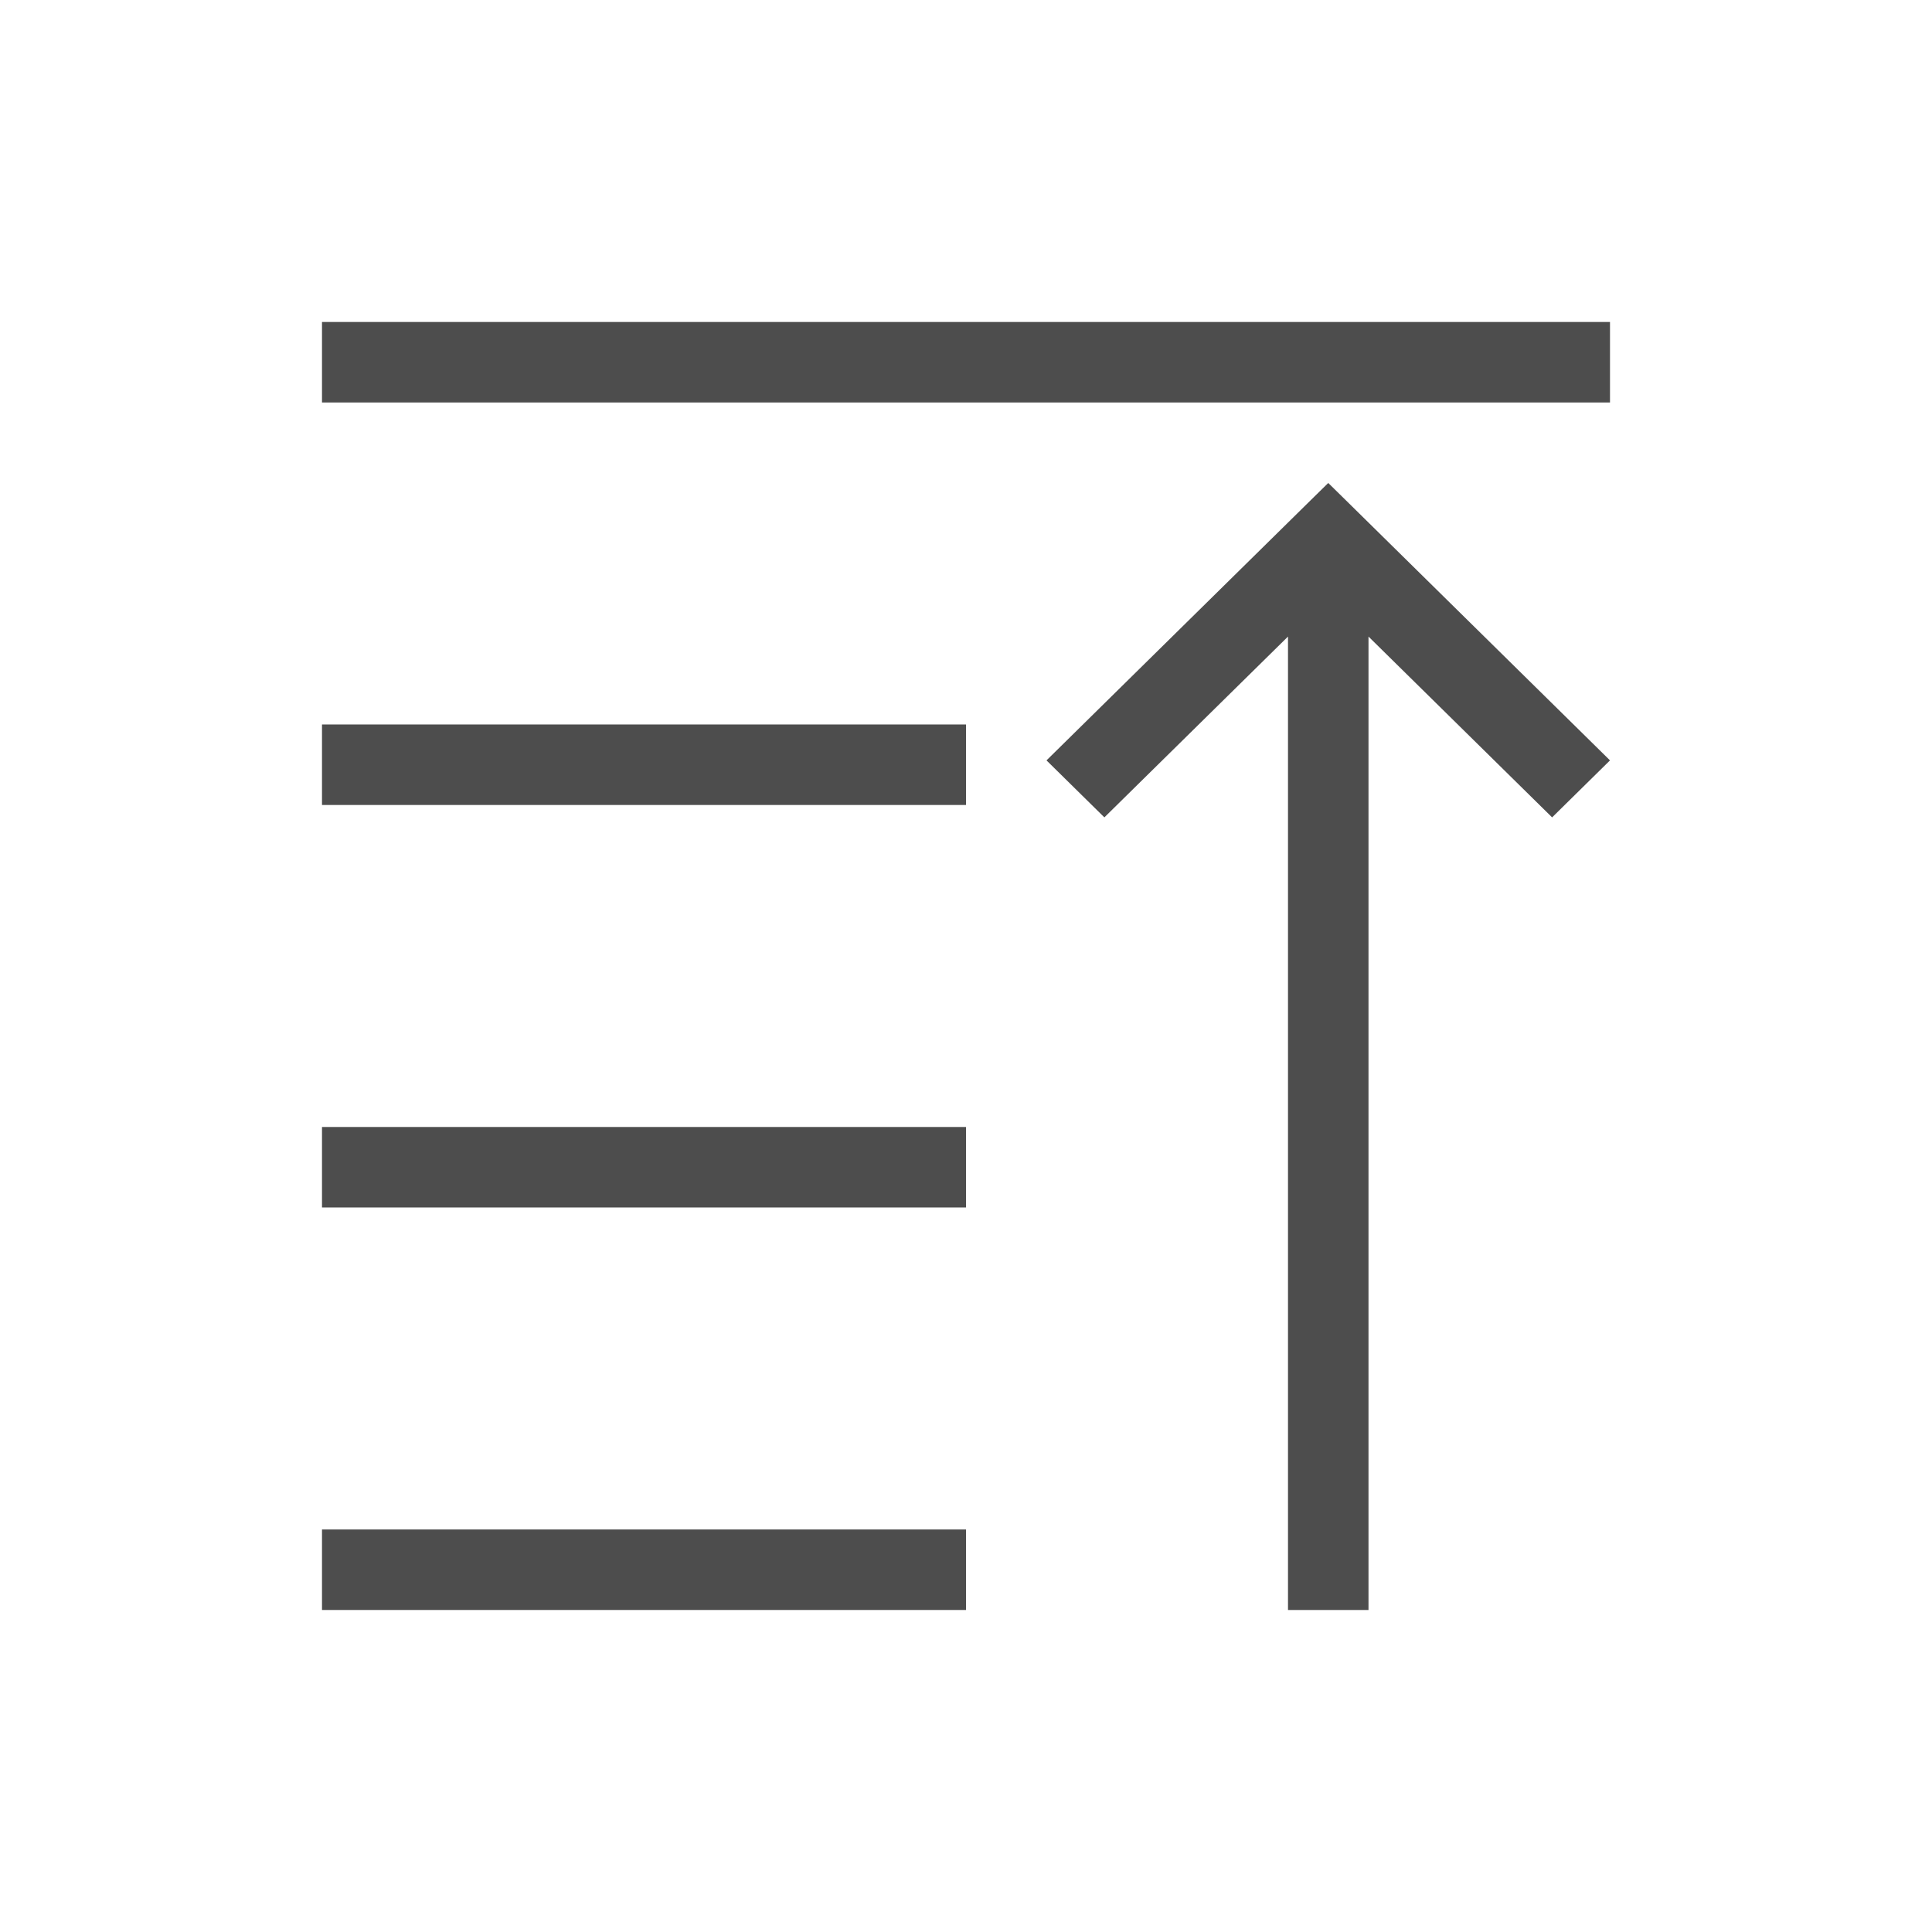
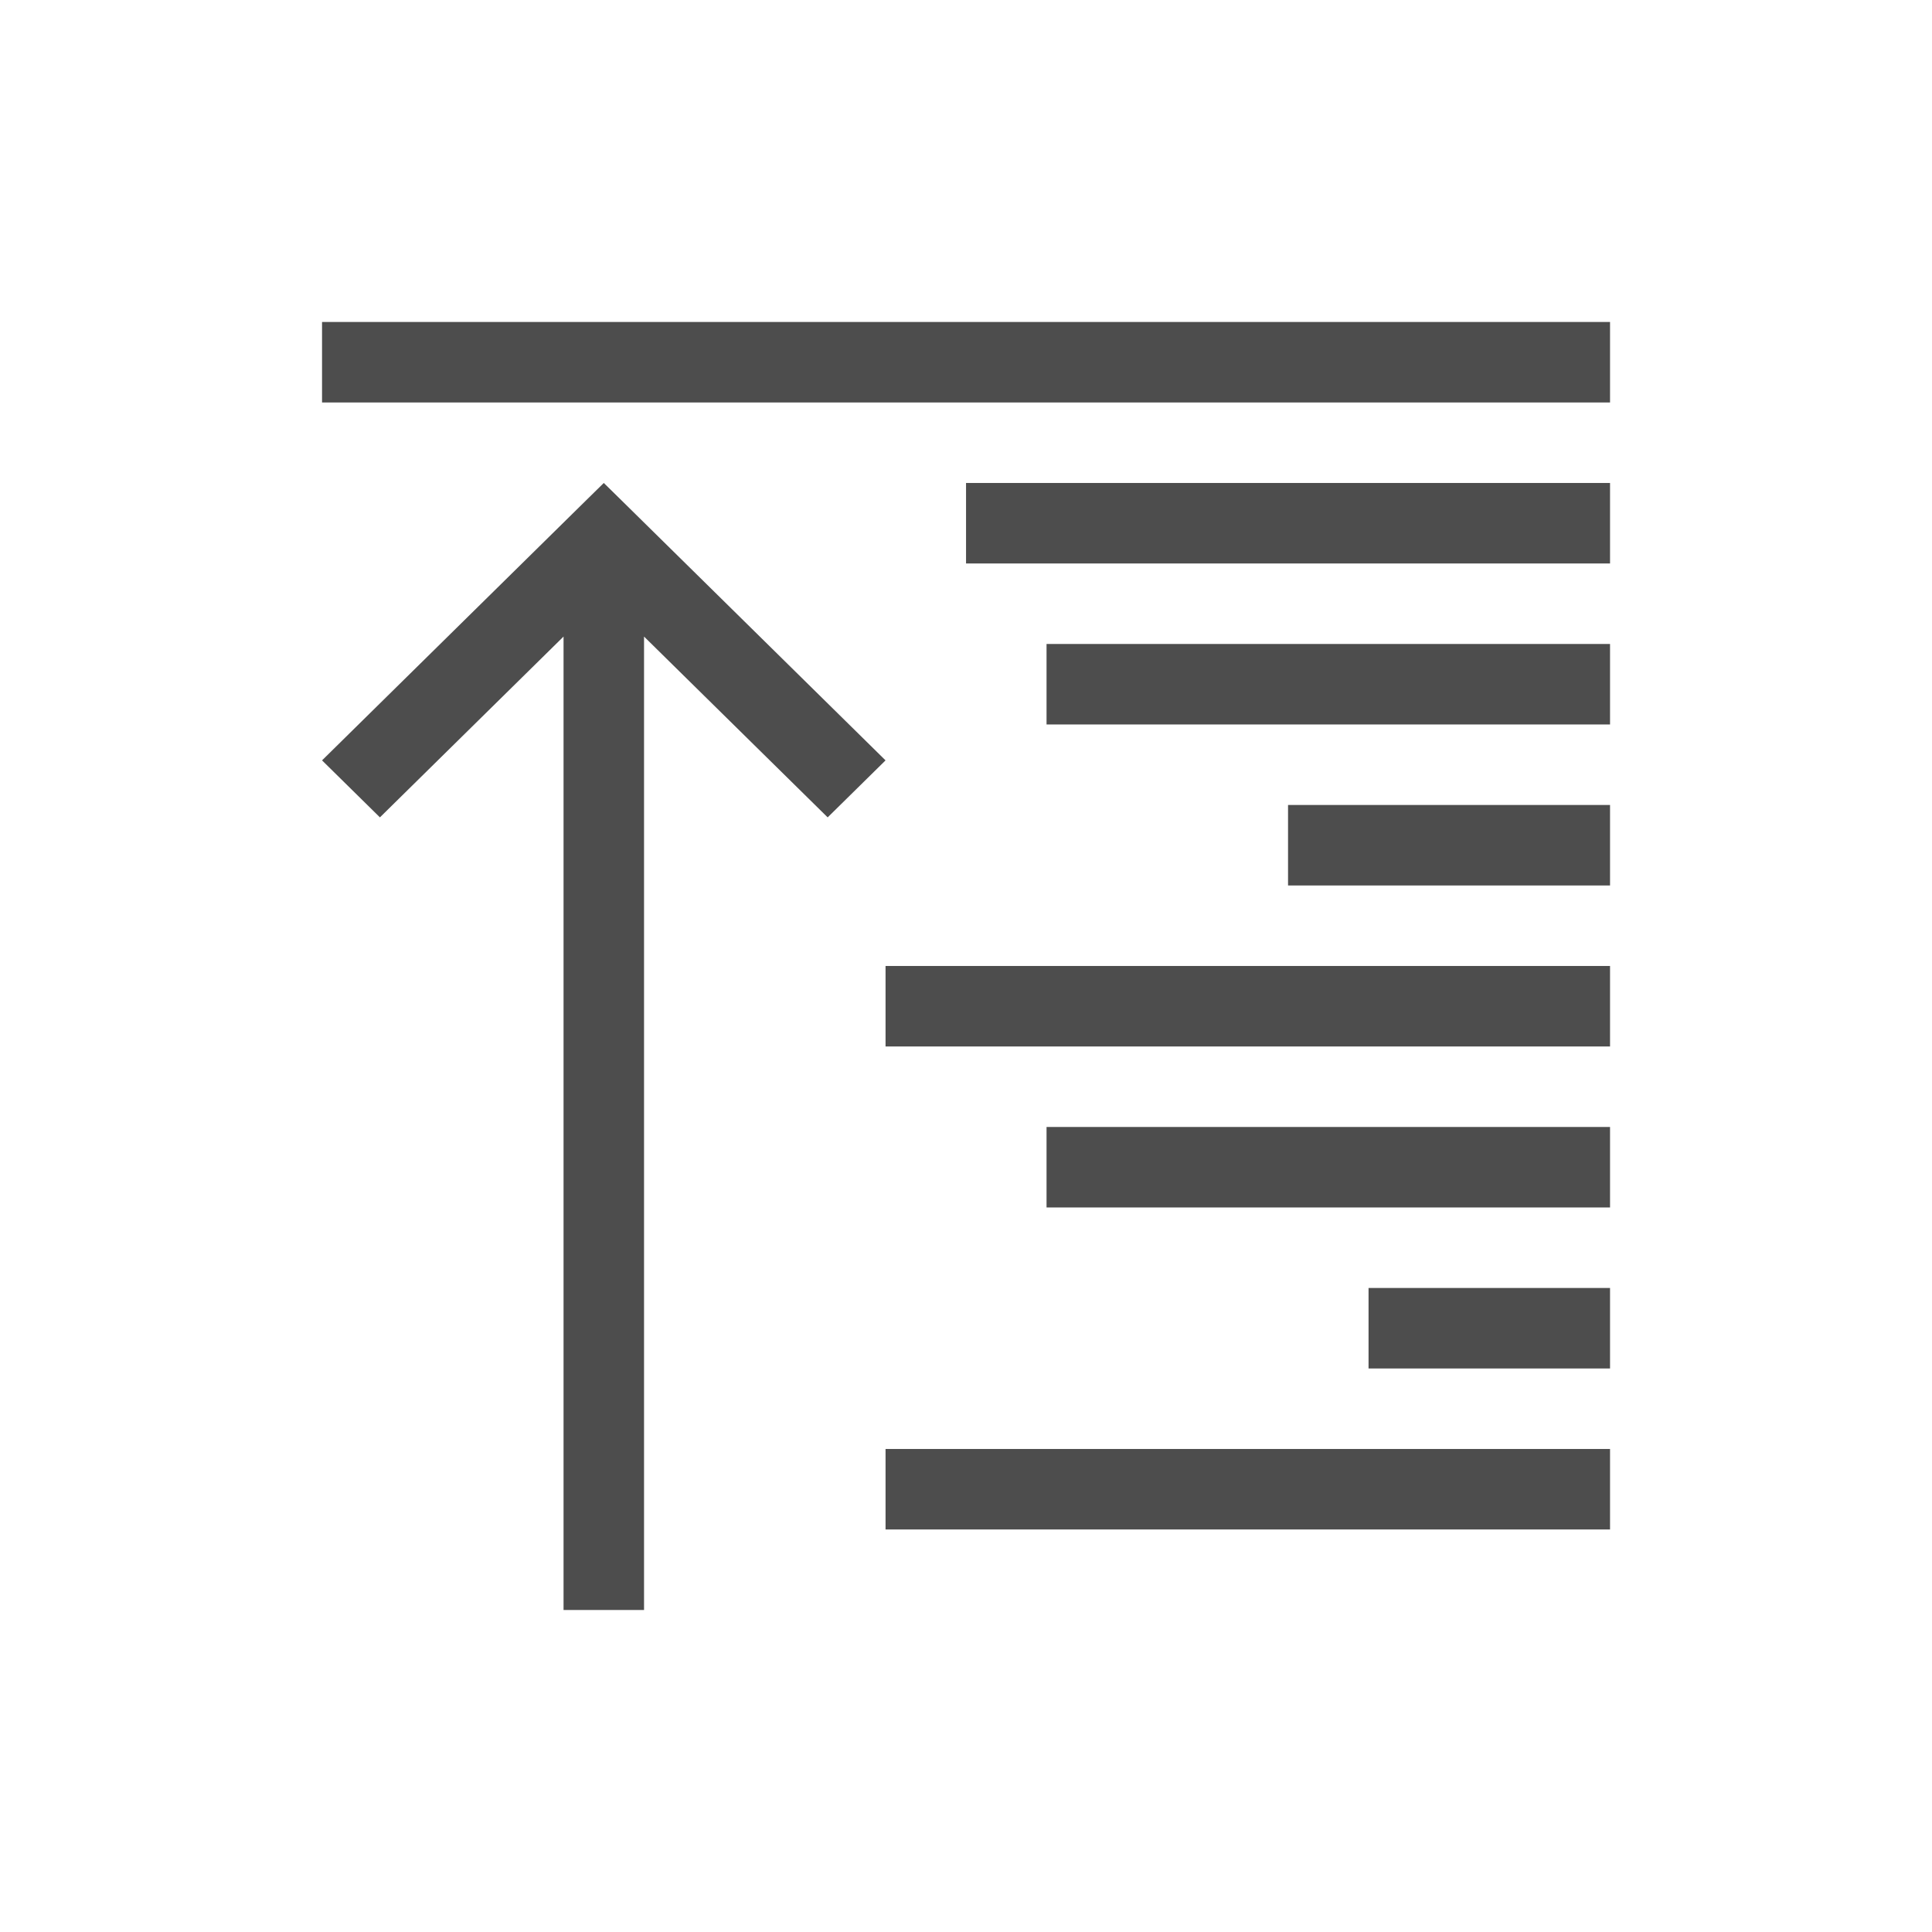
- <svg xmlns="http://www.w3.org/2000/svg" width="24" height="24" id="svg3869" version="1.1">
-   <defs id="defs3871">
-     <linearGradient id="linearGradient3257">
-       <stop offset="0" style="stop-color:#a50000;stop-opacity:1" id="stop3259" />
-       <stop offset="1" style="stop-color:#e73800;stop-opacity:1" id="stop3261" />
-     </linearGradient>
-     <clipPath clipPathUnits="userSpaceOnUse" id="clipPath4210">
-       <rect y="1024.362" x="-7" height="34" width="34" id="rect4212" style="opacity:1;fill:#0000ff;fill-opacity:0.514;stroke:none;stroke-opacity:1" />
-     </clipPath>
-     <clipPath clipPathUnits="userSpaceOnUse" id="clipPath4160">
-       <rect style="opacity:1;fill:#aade87;fill-opacity:0.472;stroke:none;stroke-opacity:1" id="rect4162" width="32" height="32" x="-6" y="1028.362" />
-     </clipPath>
-     <clipPath id="clipPath4160-4" clipPathUnits="userSpaceOnUse">
-       <rect y="1023.362" x="7" height="1" width="1" id="rect4162-5" style="opacity:1;fill:#f2f2f2;fill-opacity:1;stroke:none;stroke-opacity:1" />
-     </clipPath>
-     <clipPath clipPathUnits="userSpaceOnUse" id="clipPath16">
-       <path d="m 0,706.465 1490.926,0 L 1490.926,0 0,0 0,706.465 Z" id="path18" />
-     </clipPath>
-     <clipPath clipPathUnits="userSpaceOnUse" id="clipPath24">
-       <path d="m 22.195,686.117 1447.735,0 0,-667.19 -1447.735,0 L 22.195,686.117 Z" id="path26" />
-     </clipPath>
-   </defs>
-   <g id="layer1" transform="translate(-326,-532.3622)">
-     <g transform="translate(-226.7225,-49.75706)" id="layer1-9">
-       <g id="layer1-2" transform="translate(553.7225,-447.243)">
-         <rect style="fill:#4d4d4d;fill-opacity:1;stroke:none" id="rect3767" width="16" height="1" x="-19" y="-1034.362" transform="scale(-1,-1)" />
-         <rect style="fill:#4d4d4d;fill-opacity:1;stroke:none" id="rect3769" width="8" height="1" x="-11" y="-1039.362" transform="scale(-1,-1)" />
-         <rect style="fill:#4d4d4d;fill-opacity:1;stroke:none" id="rect3771" width="8" height="1" x="-11" y="-1044.362" transform="scale(-1,-1)" />
-         <rect style="fill:#4d4d4d;fill-opacity:1;stroke:none" id="rect3773" width="8" height="1" x="-11" y="-1049.362" transform="scale(-1,-1)" />
-         <path style="fill:#4d4d4d;fill-opacity:1;stroke:none" d="m 16,1049.362 0,-3.938 0,-8.154 2.281,2.246 0.719,-0.708 -3.281,-3.231 -0.219,-0.215 -0.219,0.215 -3.281,3.231 0.719,0.708 2.281,-2.246 0,8.154 0,3.938 1,0 z" id="rect4071" />
-       </g>
-     </g>
+ <svg xmlns="http://www.w3.org/2000/svg" width="24" height="24" id="svg3760" version="1.1">
+   <defs id="defs3762">
+     </defs>
+   <g id="layer1" transform="translate(-552.7225,-582.1193)">
+     <path style="fill:#4d4d4d;fill-opacity:1;stroke:none" d="m 559.723,602.119 0,-3.938 0,-8.154 -2.281,2.246 -0.719,-0.708 3.281,-3.231 0.219,-0.215 0.219,0.215 3.281,3.231 -0.719,0.708 -2.281,-2.246 0,8.154 0,3.938 -1,0 z" id="rect4071" />
+     <path style="opacity:1;fill:#4d4d4d;fill-opacity:1;stroke:none" d="m 563.723,601.119 0,-1 9,0 0,1 z m 6,-2 0,-1 3,0 0,1 z m -4,-2 0,-1 7,0 0,1 z m -2,-2 0,-1 9,0 0,1 z m 5,-2 0,-1 4,0 0,1 z m -3,-2 0,-1 7,0 0,1 z m -1,-2 0,-1 8,0 0,1 z m -8,-2 0,-1 16,0 0,1 z" id="path4174" />
  </g>
</svg>
